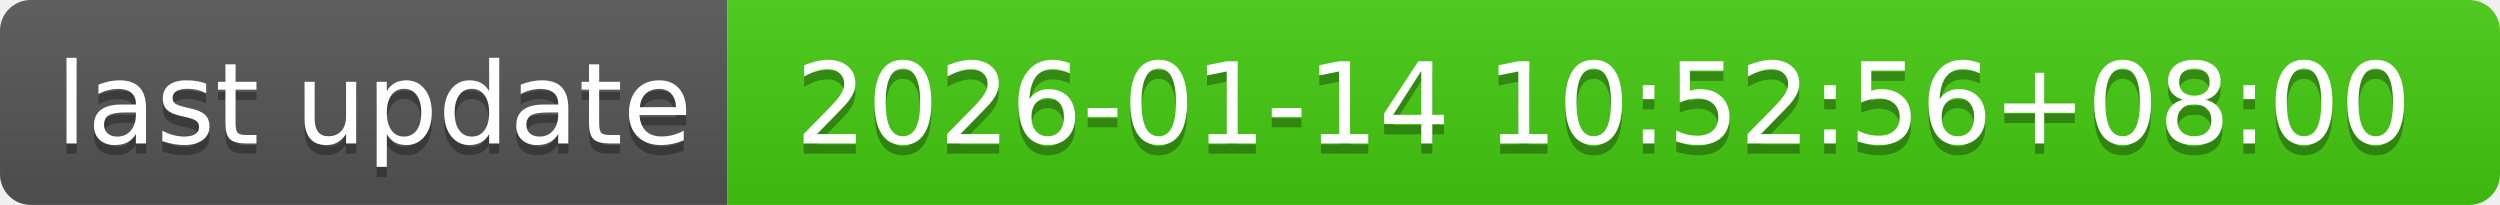
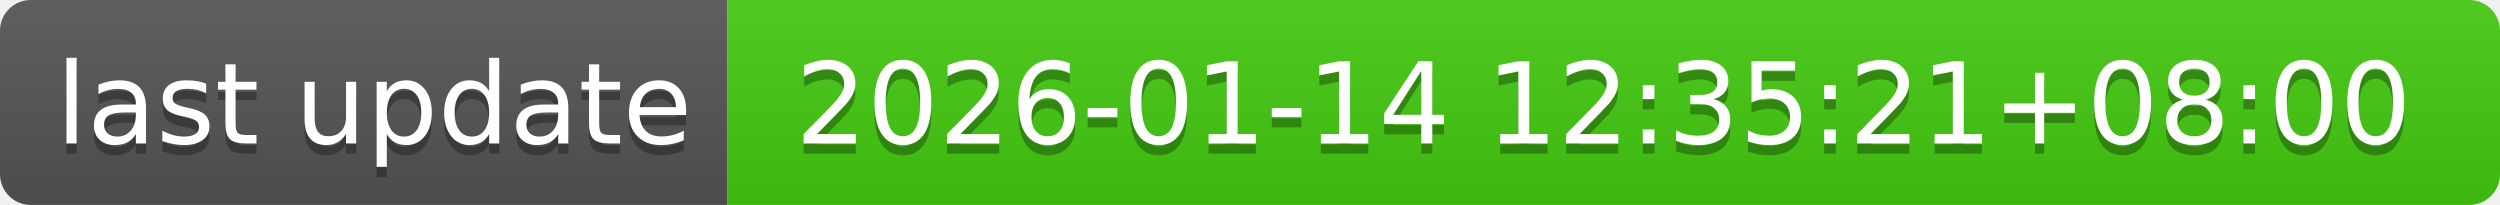
- <svg xmlns="http://www.w3.org/2000/svg" width="244" height="20" role="img" aria-label="last update: 2026-01-14 10:52:56+08:00">
+ <svg xmlns="http://www.w3.org/2000/svg" width="244" height="20" role="img" aria-label="last update: 2026-01-14 12:35:21+08:00">
  <linearGradient id="s" x2="0" y2="100%">
    <stop offset="0" stop-color="#bbb" stop-opacity=".1" />
    <stop offset="1" stop-opacity=".1" />
  </linearGradient>
  <clipPath id="r">
    <rect width="244" height="20" rx="3" fill="#fff" />
  </clipPath>
  <g clip-path="url(#r)">
    <rect width="71" height="20" fill="#555" />
    <rect x="71" width="173" height="20" fill="#4c1" />
    <rect width="244" height="20" fill="url(#s)" />
  </g>
  <g fill="#fff" text-anchor="middle" font-family="Verdana,Geneva,DejaVu Sans,sans-serif" text-rendering="geometricPrecision" font-size="110">
    <text aria-hidden="true" x="365" y="150" fill="#010101" fill-opacity=".3" transform="scale(.1)" textLength="610">last update</text>
    <text x="365" y="140" transform="scale(.1)" fill="#fff" textLength="610">last update</text>
-     <text aria-hidden="true" x="1565" y="150" fill="#010101" fill-opacity=".3" transform="scale(.1)" textLength="1630">2026-01-14 10:52:56+08:00</text>
-     <text x="1565" y="140" transform="scale(.1)" fill="#fff" textLength="1630">2026-01-14 10:52:56+08:00</text>
+     <text aria-hidden="true" x="1565" y="150" fill="#010101" fill-opacity=".3" transform="scale(.1)" textLength="1630">2026-01-14 12:35:21+08:00</text>
+     <text x="1565" y="140" transform="scale(.1)" fill="#fff" textLength="1630">2026-01-14 12:35:21+08:00</text>
  </g>
</svg>
